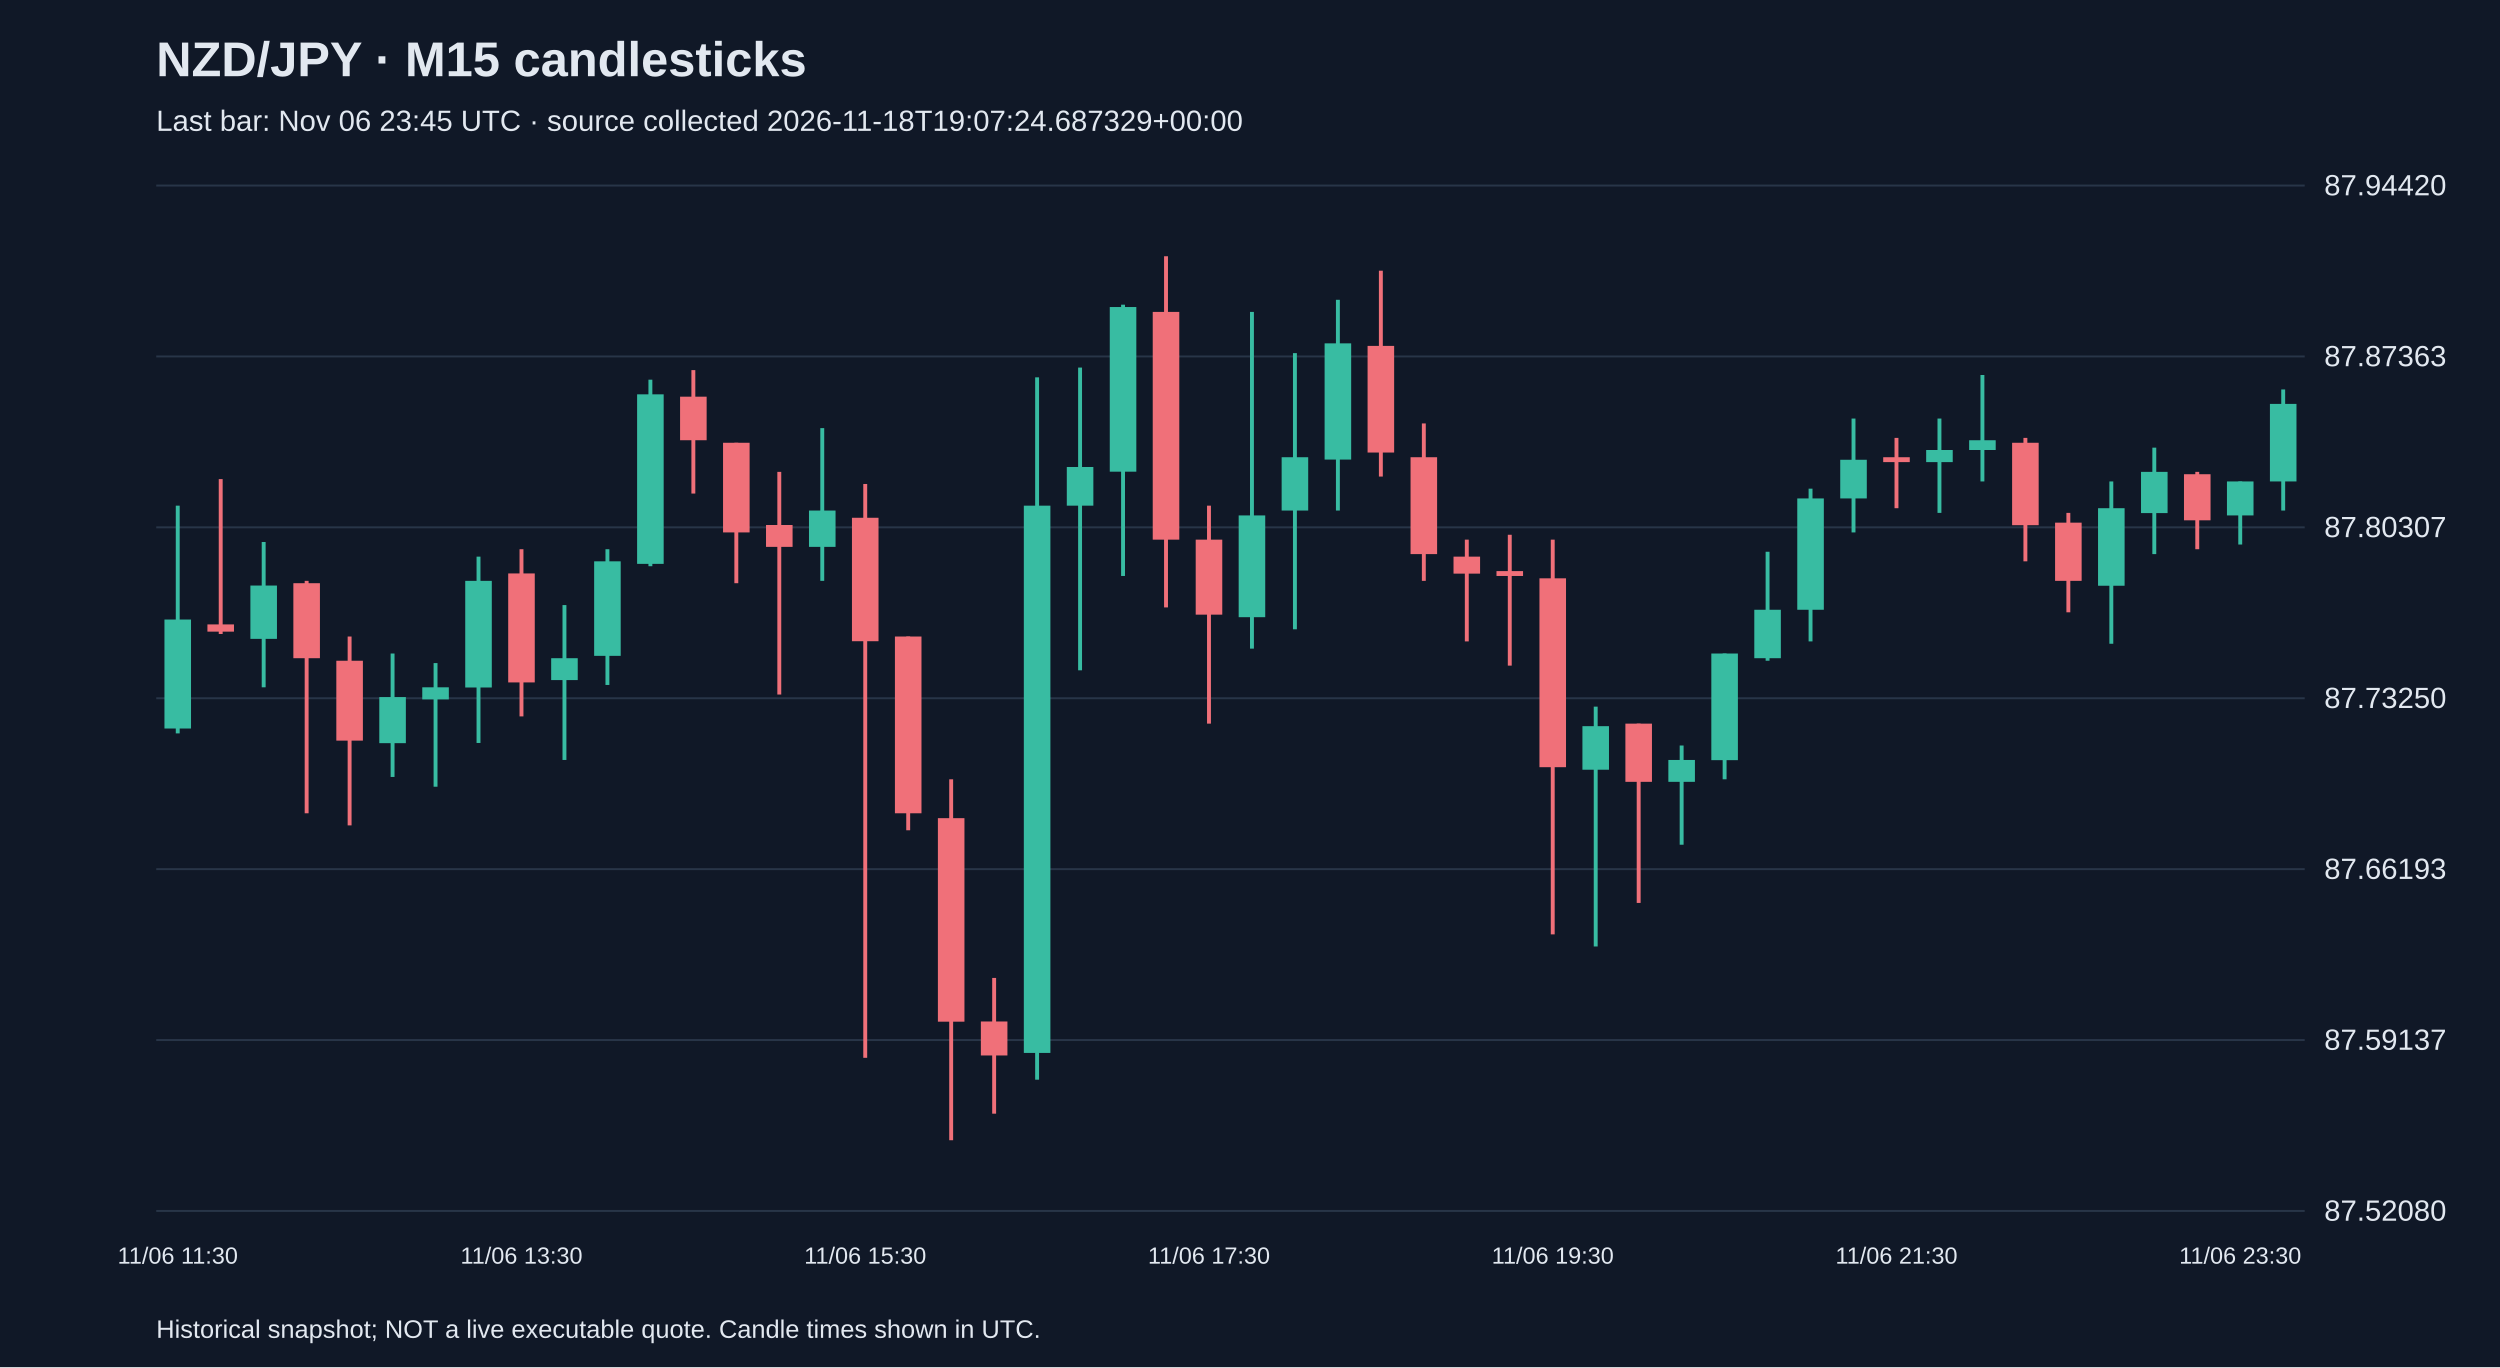
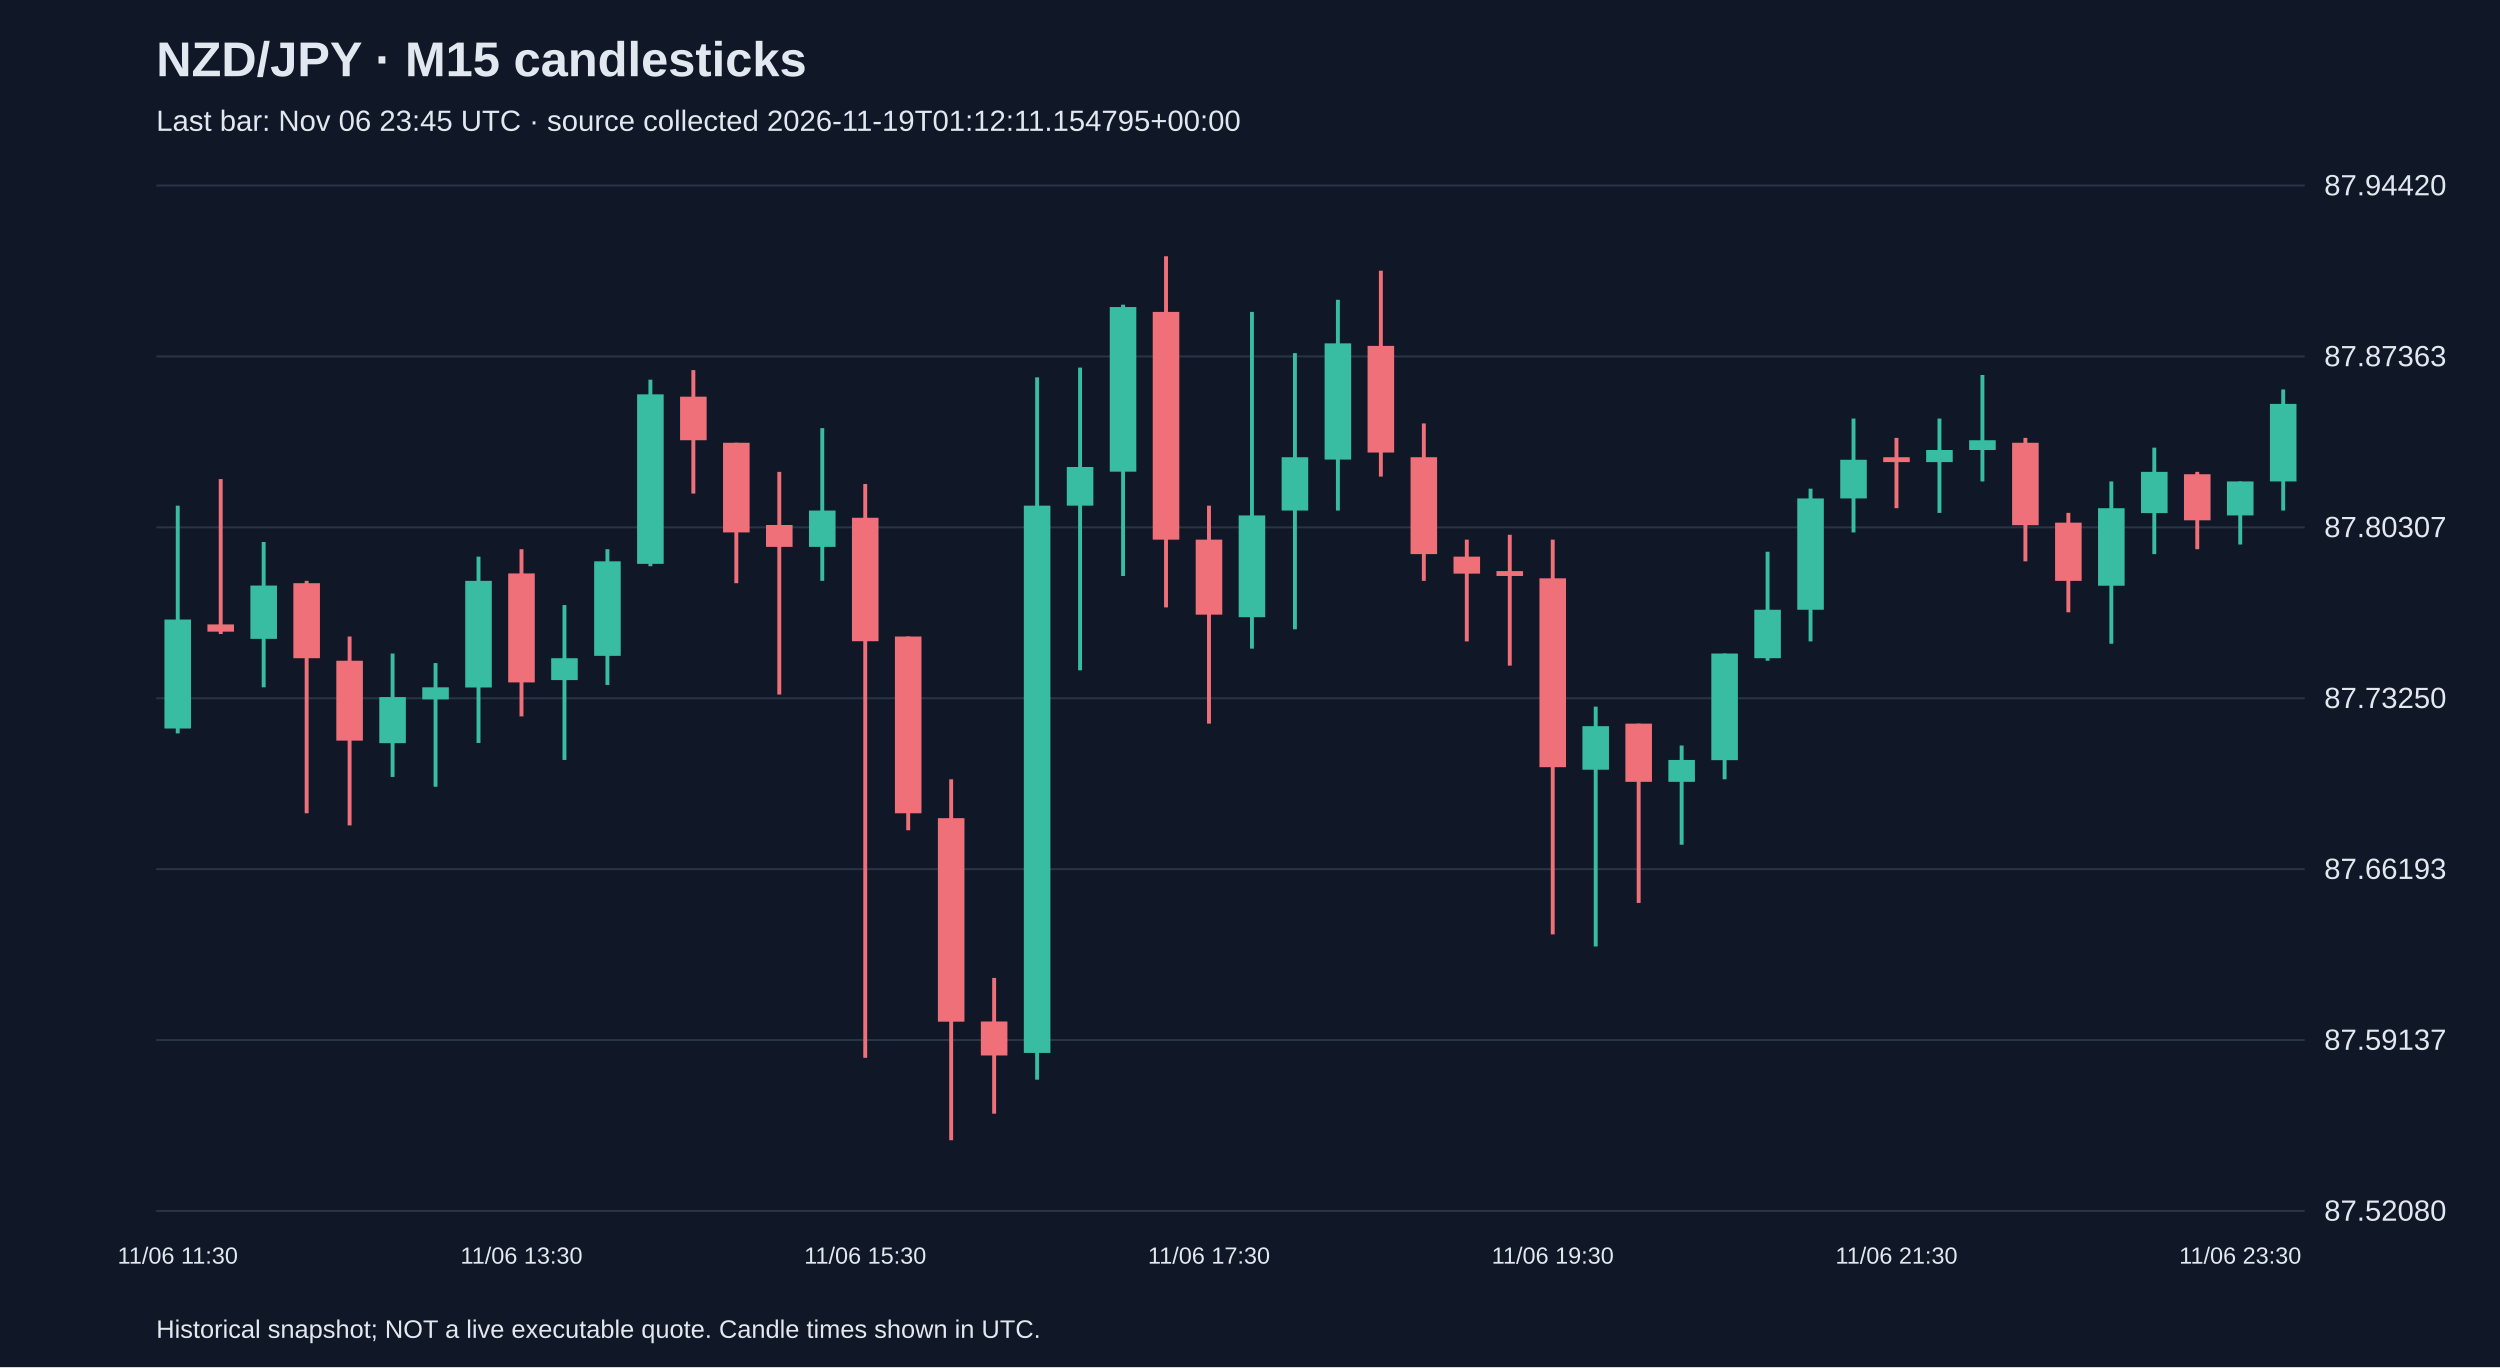
<svg xmlns="http://www.w3.org/2000/svg" viewBox="0 0 1280 700">
  <rect width="100%" height="100%" fill="#101827" />
  <style>text{font-family:Arial,sans-serif;fill:#e2e8f0}</style>
  <text x="80" y="39" font-size="25" font-weight="bold">NZD/JPY · M15 candlesticks</text>
-   <text x="80" y="67" font-size="15" fill="#a6b1c5">Last bar: Nov 06 23:45 UTC · source collected 2026-11-18T19:07:24.687329+00:00</text>
+   <text x="80" y="67" font-size="15" fill="#a6b1c5">Last bar: Nov 06 23:45 UTC · source collected 2026-11-19T01:12:11.154795+00:00</text>
  <line x1="80" y1="620.0" x2="1180" y2="620.0" stroke="#283548" />
  <text x="1190" y="625.0" font-size="15">87.52080</text>
  <line x1="80" y1="532.5" x2="1180" y2="532.5" stroke="#283548" />
  <text x="1190" y="537.5" font-size="15">87.59137</text>
  <line x1="80" y1="445.0" x2="1180" y2="445.0" stroke="#283548" />
  <text x="1190" y="450.0" font-size="15">87.66193</text>
  <line x1="80" y1="357.5" x2="1180" y2="357.5" stroke="#283548" />
  <text x="1190" y="362.5" font-size="15">87.73250</text>
  <line x1="80" y1="270.0" x2="1180" y2="270.0" stroke="#283548" />
  <text x="1190" y="275.0" font-size="15">87.80307</text>
  <line x1="80" y1="182.5" x2="1180" y2="182.5" stroke="#283548" />
  <text x="1190" y="187.5" font-size="15">87.87363</text>
  <line x1="80" y1="95.0" x2="1180" y2="95.0" stroke="#283548" />
  <text x="1190" y="100.0" font-size="15">87.94420</text>
  <line x1="91.0" y1="258.9" x2="91.0" y2="375.5" stroke="#38bca2" stroke-width="2" />
  <rect x="84.2" y="317.2" width="13.6" height="55.8" fill="#38bca2" />
  <text x="91.0" y="647" text-anchor="middle" font-size="12">11/06 11:30</text>
  <line x1="113.0" y1="245.3" x2="113.0" y2="324.6" stroke="#f07079" stroke-width="2" />
  <rect x="106.2" y="319.7" width="13.6" height="3.7" fill="#f07079" />
  <line x1="135.0" y1="277.5" x2="135.0" y2="351.9" stroke="#38bca2" stroke-width="2" />
  <rect x="128.2" y="299.8" width="13.6" height="27.3" fill="#38bca2" />
  <line x1="157.0" y1="297.4" x2="157.0" y2="416.4" stroke="#f07079" stroke-width="2" />
  <rect x="150.2" y="298.6" width="13.6" height="38.4" fill="#f07079" />
  <line x1="179.0" y1="325.9" x2="179.0" y2="422.6" stroke="#f07079" stroke-width="2" />
  <rect x="172.2" y="338.3" width="13.6" height="40.9" fill="#f07079" />
  <line x1="201.0" y1="334.6" x2="201.0" y2="397.8" stroke="#38bca2" stroke-width="2" />
  <rect x="194.2" y="356.9" width="13.6" height="23.6" fill="#38bca2" />
  <line x1="223.0" y1="339.5" x2="223.0" y2="402.8" stroke="#38bca2" stroke-width="2" />
  <rect x="216.2" y="351.9" width="13.6" height="6.2" fill="#38bca2" />
  <line x1="245.0" y1="285.0" x2="245.0" y2="380.4" stroke="#38bca2" stroke-width="2" />
  <rect x="238.2" y="297.4" width="13.6" height="54.6" fill="#38bca2" />
  <line x1="267.0" y1="281.2" x2="267.0" y2="366.8" stroke="#f07079" stroke-width="2" />
  <rect x="260.2" y="293.6" width="13.6" height="55.8" fill="#f07079" />
  <text x="267.0" y="647" text-anchor="middle" font-size="12">11/06 13:30</text>
  <line x1="289.0" y1="309.8" x2="289.0" y2="389.1" stroke="#38bca2" stroke-width="2" />
  <rect x="282.2" y="337.0" width="13.6" height="11.2" fill="#38bca2" />
  <line x1="311.0" y1="281.2" x2="311.0" y2="350.7" stroke="#38bca2" stroke-width="2" />
  <rect x="304.2" y="287.4" width="13.6" height="48.4" fill="#38bca2" />
  <line x1="333.0" y1="194.4" x2="333.0" y2="289.9" stroke="#38bca2" stroke-width="2" />
  <rect x="326.2" y="201.9" width="13.6" height="86.8" fill="#38bca2" />
  <line x1="355.0" y1="189.5" x2="355.0" y2="252.7" stroke="#f07079" stroke-width="2" />
  <rect x="348.2" y="203.1" width="13.6" height="22.3" fill="#f07079" />
  <line x1="377.0" y1="226.7" x2="377.0" y2="298.6" stroke="#f07079" stroke-width="2" />
  <rect x="370.2" y="226.7" width="13.6" height="45.9" fill="#f07079" />
  <line x1="399.0" y1="241.6" x2="399.0" y2="355.6" stroke="#f07079" stroke-width="2" />
  <rect x="392.2" y="268.8" width="13.6" height="11.2" fill="#f07079" />
  <line x1="421.0" y1="219.2" x2="421.0" y2="297.4" stroke="#38bca2" stroke-width="2" />
  <rect x="414.2" y="261.4" width="13.6" height="18.6" fill="#38bca2" />
  <line x1="443.0" y1="247.8" x2="443.0" y2="541.6" stroke="#f07079" stroke-width="2" />
  <rect x="436.2" y="265.1" width="13.6" height="63.2" fill="#f07079" />
  <text x="443.0" y="647" text-anchor="middle" font-size="12">11/06 15:30</text>
  <line x1="465.0" y1="325.9" x2="465.0" y2="425.1" stroke="#f07079" stroke-width="2" />
  <rect x="458.2" y="325.9" width="13.6" height="90.5" fill="#f07079" />
  <line x1="487.0" y1="399.0" x2="487.0" y2="583.8" stroke="#f07079" stroke-width="2" />
  <rect x="480.2" y="418.9" width="13.6" height="104.2" fill="#f07079" />
  <line x1="509.0" y1="500.7" x2="509.0" y2="570.2" stroke="#f07079" stroke-width="2" />
  <rect x="502.2" y="523.0" width="13.6" height="17.4" fill="#f07079" />
  <line x1="531.0" y1="193.2" x2="531.0" y2="552.8" stroke="#38bca2" stroke-width="2" />
  <rect x="524.2" y="258.9" width="13.6" height="280.2" fill="#38bca2" />
  <line x1="553.0" y1="188.2" x2="553.0" y2="343.2" stroke="#38bca2" stroke-width="2" />
  <rect x="546.2" y="239.1" width="13.6" height="19.8" fill="#38bca2" />
  <line x1="575.0" y1="156.0" x2="575.0" y2="294.9" stroke="#38bca2" stroke-width="2" />
  <rect x="568.2" y="157.2" width="13.6" height="84.3" fill="#38bca2" />
  <line x1="597.0" y1="131.2" x2="597.0" y2="311.0" stroke="#f07079" stroke-width="2" />
  <rect x="590.2" y="159.7" width="13.6" height="116.6" fill="#f07079" />
  <line x1="619.0" y1="258.9" x2="619.0" y2="370.5" stroke="#f07079" stroke-width="2" />
  <rect x="612.2" y="276.3" width="13.6" height="38.4" fill="#f07079" />
  <text x="619.0" y="647" text-anchor="middle" font-size="12">11/06 17:30</text>
  <line x1="641.0" y1="159.7" x2="641.0" y2="332.1" stroke="#38bca2" stroke-width="2" />
  <rect x="634.2" y="263.9" width="13.6" height="52.1" fill="#38bca2" />
  <line x1="663.0" y1="180.8" x2="663.0" y2="322.2" stroke="#38bca2" stroke-width="2" />
  <rect x="656.2" y="234.1" width="13.6" height="27.3" fill="#38bca2" />
  <line x1="685.0" y1="153.5" x2="685.0" y2="261.4" stroke="#38bca2" stroke-width="2" />
  <rect x="678.2" y="175.8" width="13.6" height="59.5" fill="#38bca2" />
  <line x1="707.0" y1="138.6" x2="707.0" y2="244.0" stroke="#f07079" stroke-width="2" />
  <rect x="700.2" y="177.1" width="13.6" height="54.6" fill="#f07079" />
  <line x1="729.0" y1="216.8" x2="729.0" y2="297.4" stroke="#f07079" stroke-width="2" />
  <rect x="722.2" y="234.1" width="13.6" height="49.6" fill="#f07079" />
  <line x1="751.0" y1="276.3" x2="751.0" y2="328.4" stroke="#f07079" stroke-width="2" />
  <rect x="744.2" y="285.0" width="13.6" height="8.7" fill="#f07079" />
  <line x1="773.0" y1="273.8" x2="773.0" y2="340.8" stroke="#f07079" stroke-width="2" />
  <rect x="766.2" y="292.4" width="13.6" height="2.5" fill="#f07079" />
  <line x1="795.0" y1="276.3" x2="795.0" y2="478.4" stroke="#f07079" stroke-width="2" />
  <rect x="788.2" y="296.1" width="13.6" height="96.7" fill="#f07079" />
  <text x="795.0" y="647" text-anchor="middle" font-size="12">11/06 19:30</text>
  <line x1="817.0" y1="361.8" x2="817.0" y2="484.6" stroke="#38bca2" stroke-width="2" />
  <rect x="810.2" y="371.8" width="13.6" height="22.3" fill="#38bca2" />
  <line x1="839.0" y1="370.5" x2="839.0" y2="462.3" stroke="#f07079" stroke-width="2" />
  <rect x="832.2" y="370.5" width="13.6" height="29.8" fill="#f07079" />
  <line x1="861.0" y1="381.7" x2="861.0" y2="432.5" stroke="#38bca2" stroke-width="2" />
  <rect x="854.2" y="389.1" width="13.6" height="11.2" fill="#38bca2" />
  <line x1="883.0" y1="334.6" x2="883.0" y2="399.0" stroke="#38bca2" stroke-width="2" />
  <rect x="876.2" y="334.6" width="13.6" height="54.6" fill="#38bca2" />
  <line x1="905.0" y1="282.5" x2="905.0" y2="338.3" stroke="#38bca2" stroke-width="2" />
  <rect x="898.2" y="312.2" width="13.6" height="24.8" fill="#38bca2" />
  <line x1="927.0" y1="250.2" x2="927.0" y2="328.4" stroke="#38bca2" stroke-width="2" />
  <rect x="920.2" y="255.2" width="13.6" height="57.0" fill="#38bca2" />
  <line x1="949.0" y1="214.3" x2="949.0" y2="272.6" stroke="#38bca2" stroke-width="2" />
  <rect x="942.2" y="235.4" width="13.6" height="19.8" fill="#38bca2" />
  <line x1="971.0" y1="224.2" x2="971.0" y2="260.2" stroke="#f07079" stroke-width="2" />
  <rect x="964.2" y="234.1" width="13.6" height="2.5" fill="#f07079" />
  <text x="971.0" y="647" text-anchor="middle" font-size="12">11/06 21:30</text>
  <line x1="993.0" y1="214.3" x2="993.0" y2="262.6" stroke="#38bca2" stroke-width="2" />
  <rect x="986.2" y="230.4" width="13.6" height="6.2" fill="#38bca2" />
  <line x1="1015.0" y1="192.0" x2="1015.0" y2="246.5" stroke="#38bca2" stroke-width="2" />
  <rect x="1008.2" y="225.4" width="13.6" height="5.0" fill="#38bca2" />
  <line x1="1037.0" y1="224.2" x2="1037.0" y2="287.4" stroke="#f07079" stroke-width="2" />
  <rect x="1030.2" y="226.7" width="13.6" height="42.2" fill="#f07079" />
  <line x1="1059.0" y1="262.6" x2="1059.0" y2="313.5" stroke="#f07079" stroke-width="2" />
  <rect x="1052.2" y="267.6" width="13.6" height="29.8" fill="#f07079" />
  <line x1="1081.0" y1="246.5" x2="1081.0" y2="329.6" stroke="#38bca2" stroke-width="2" />
  <rect x="1074.2" y="260.2" width="13.6" height="39.7" fill="#38bca2" />
  <line x1="1103.0" y1="229.2" x2="1103.0" y2="283.7" stroke="#38bca2" stroke-width="2" />
  <rect x="1096.2" y="241.6" width="13.6" height="21.1" fill="#38bca2" />
  <line x1="1125.0" y1="241.6" x2="1125.0" y2="281.2" stroke="#f07079" stroke-width="2" />
  <rect x="1118.2" y="242.8" width="13.6" height="23.6" fill="#f07079" />
  <line x1="1147.0" y1="246.5" x2="1147.0" y2="278.8" stroke="#38bca2" stroke-width="2" />
  <rect x="1140.2" y="246.5" width="13.6" height="17.4" fill="#38bca2" />
  <text x="1147.0" y="647" text-anchor="middle" font-size="12">11/06 23:30</text>
  <line x1="1169.0" y1="199.4" x2="1169.0" y2="261.4" stroke="#38bca2" stroke-width="2" />
  <rect x="1162.2" y="206.8" width="13.6" height="39.7" fill="#38bca2" />
  <text x="80" y="685" font-size="13">Historical snapshot; NOT a live executable quote. Candle times shown in UTC.</text>
</svg>
